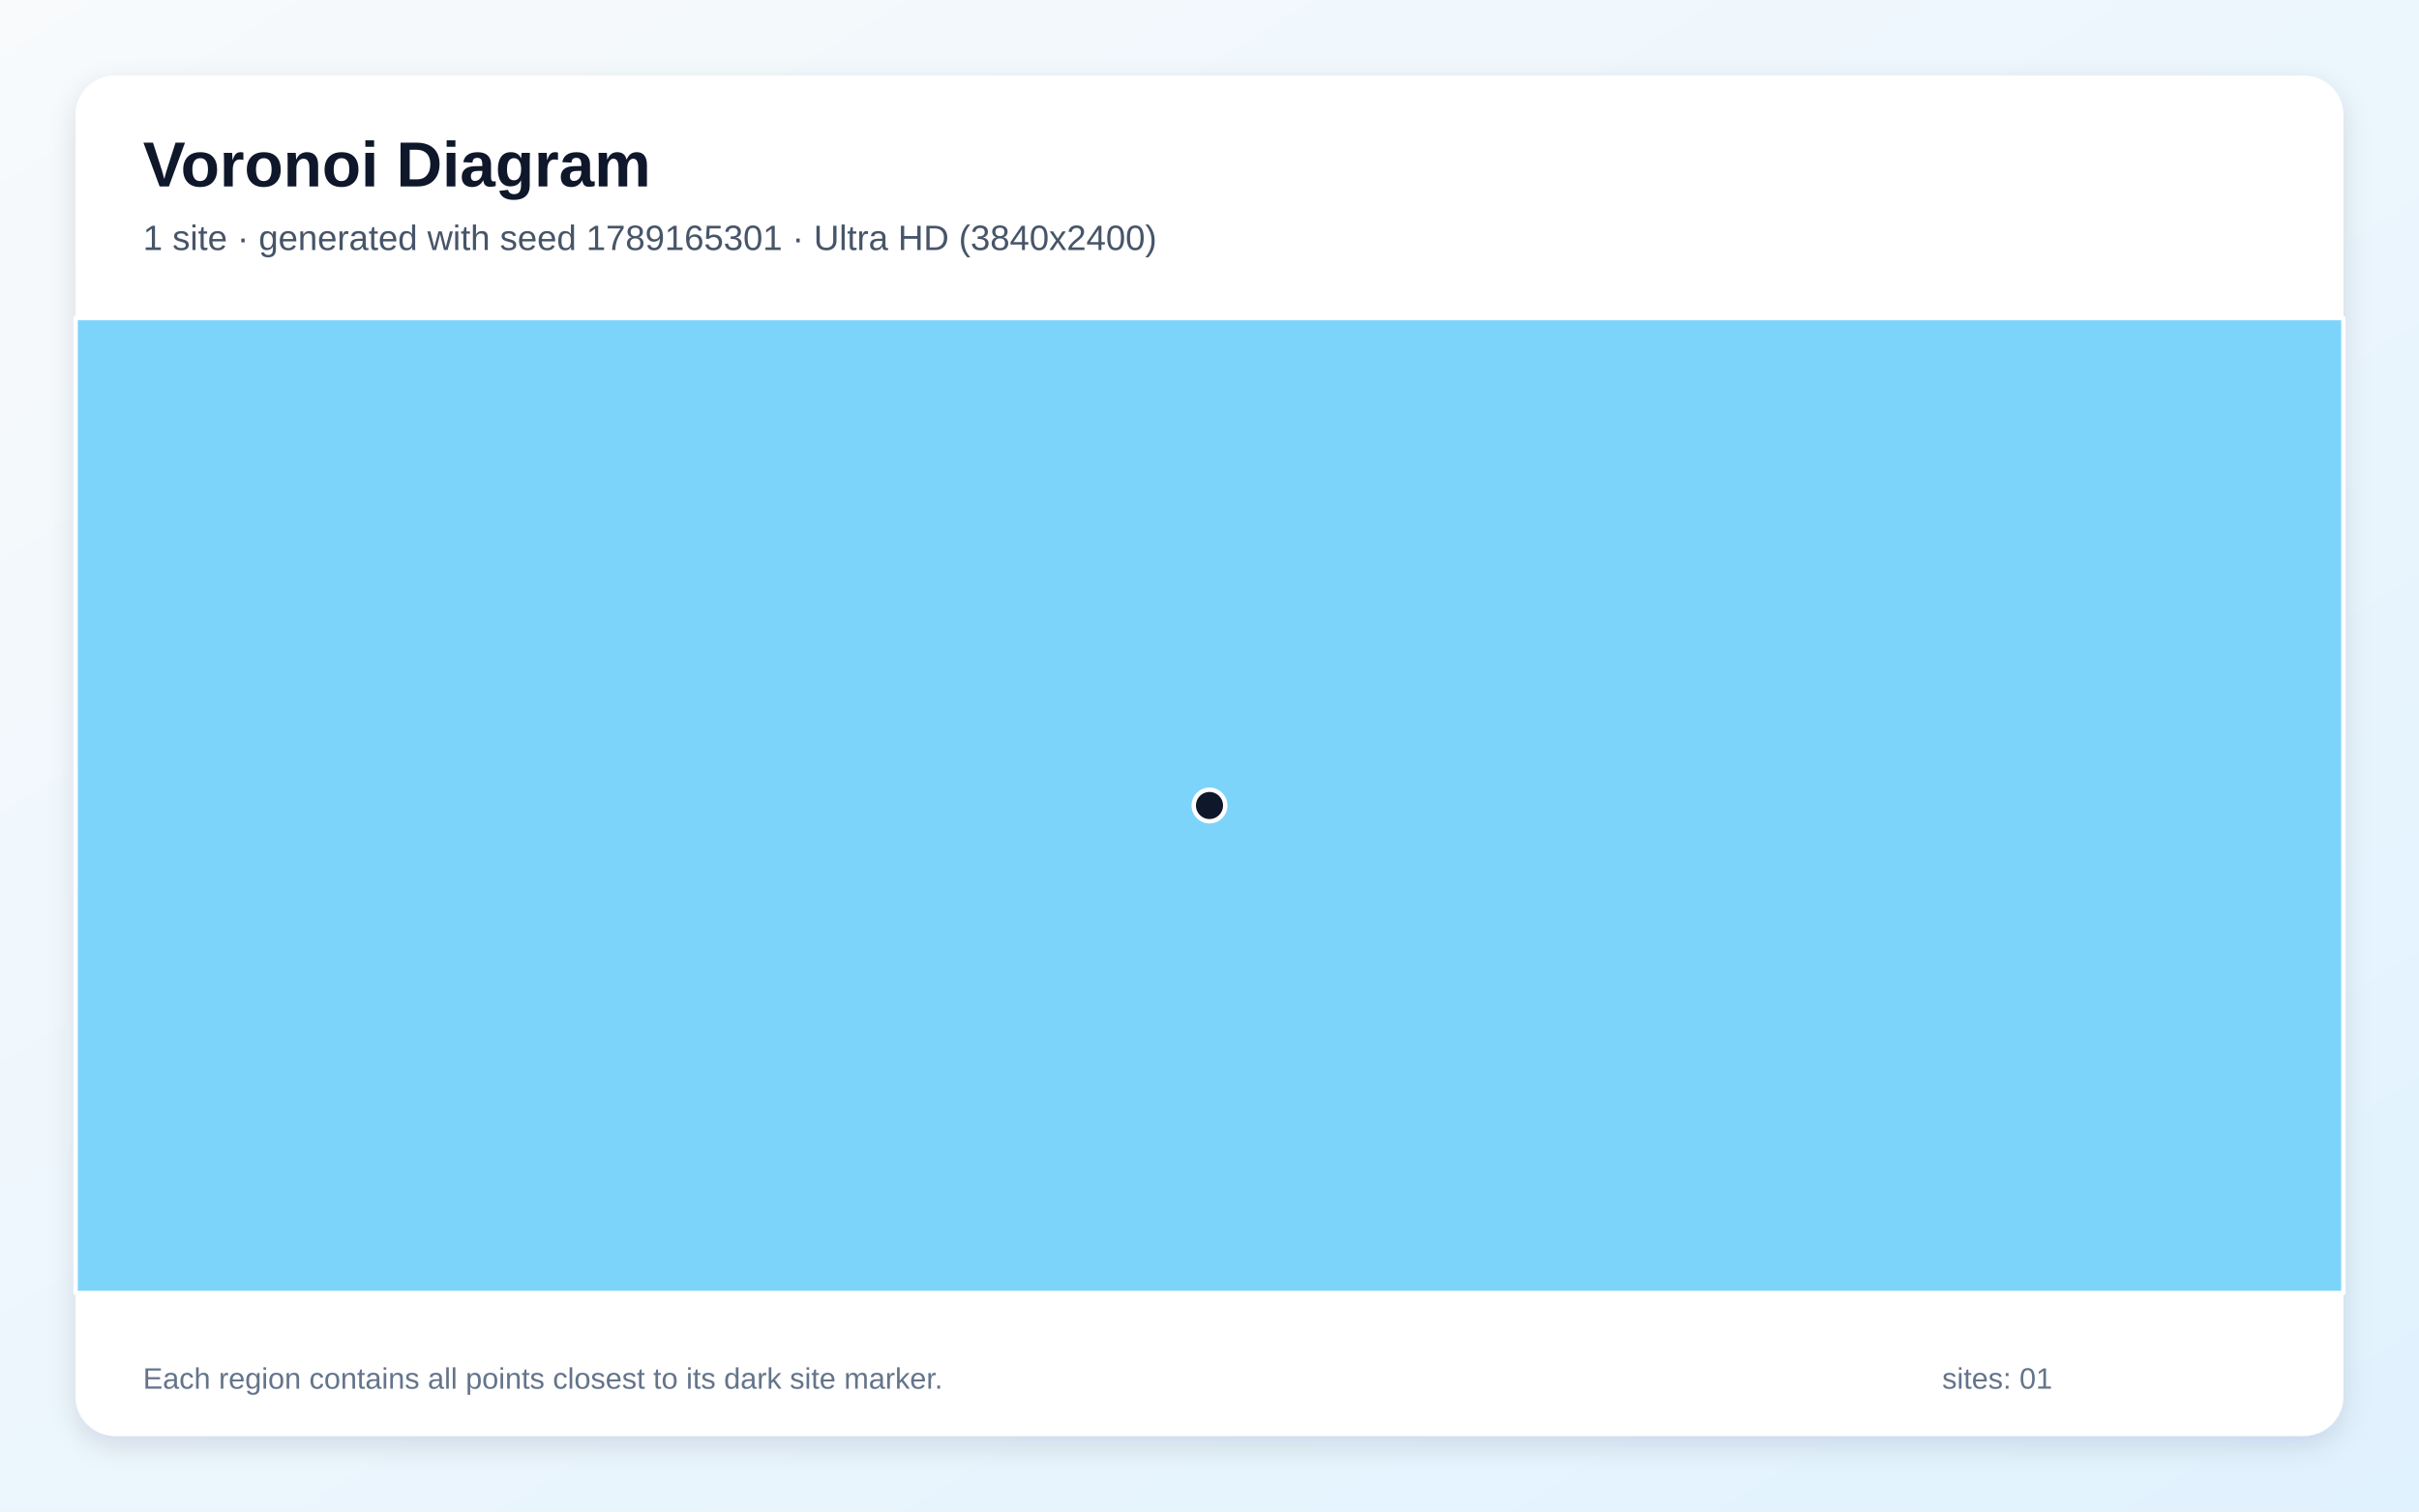
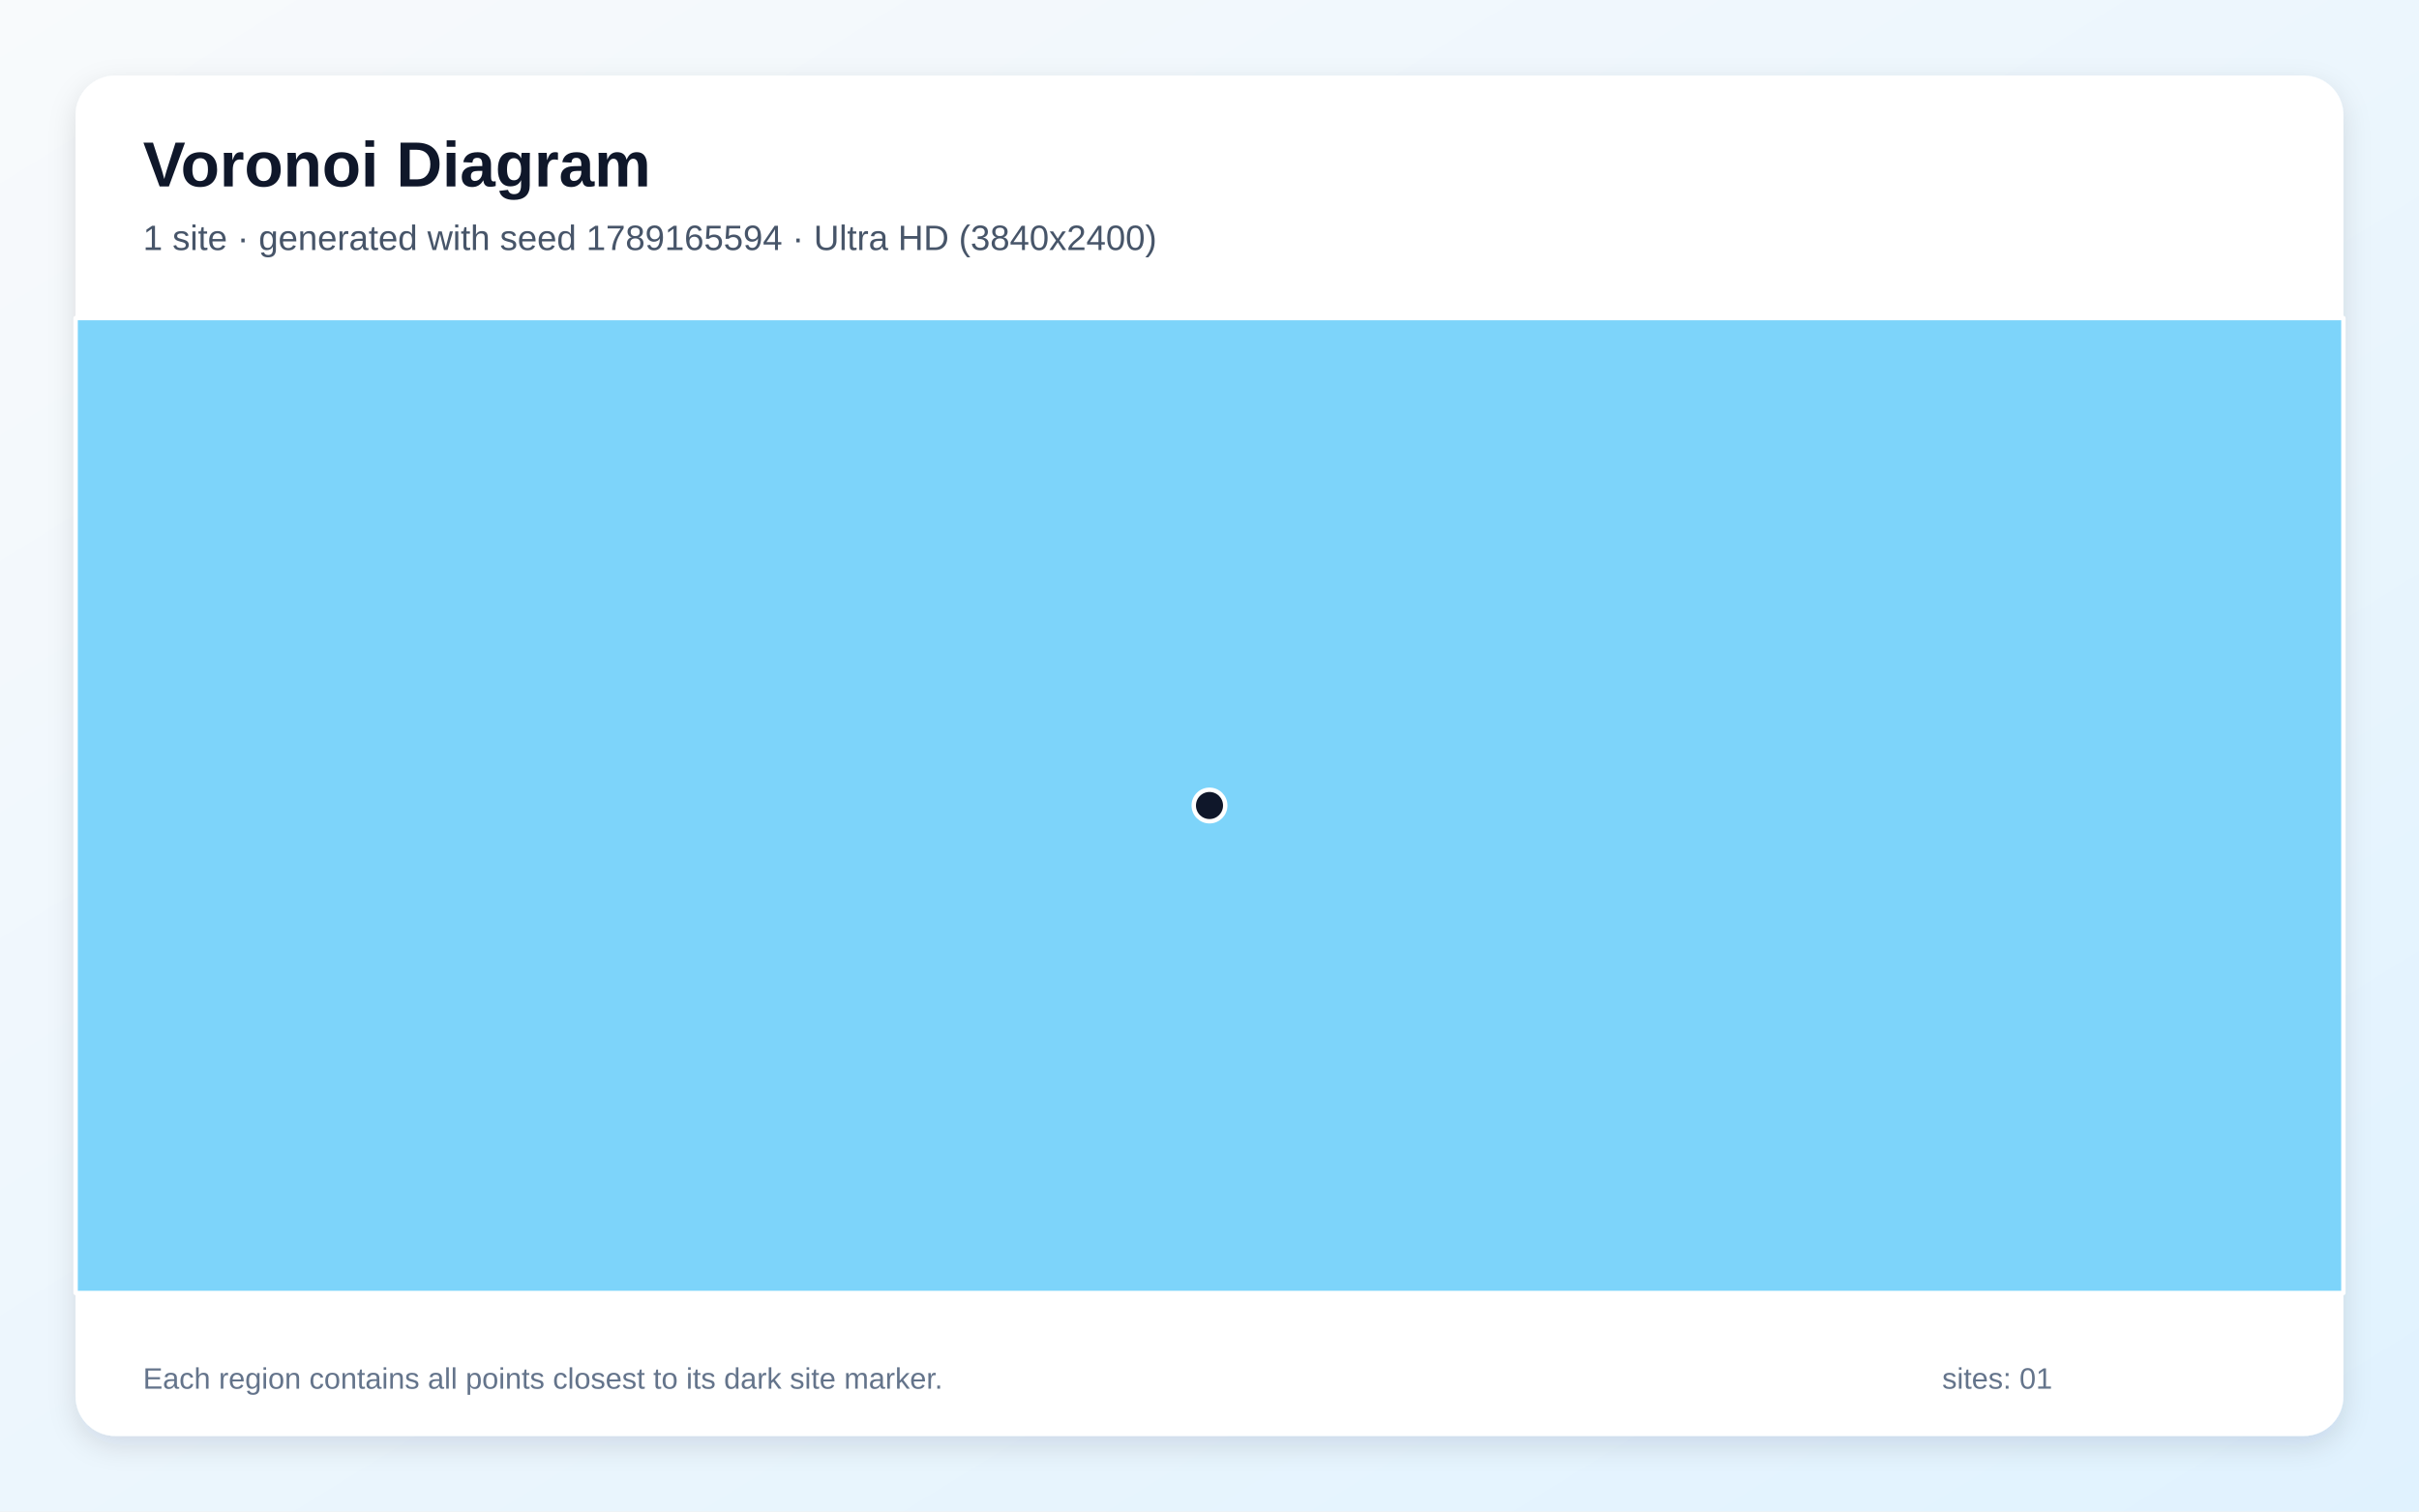
<svg xmlns="http://www.w3.org/2000/svg" width="3840" height="2400" viewBox="0 0 3840 2400" role="img" aria-labelledby="title description">
  <defs>
    <linearGradient id="background" x1="0" y1="0" x2="1" y2="1">
      <stop stop-color="#F8FAFC" />
      <stop offset="1" stop-color="#E0F2FE" />
    </linearGradient>
    <filter id="shadow" x="-5%" y="-5%" width="110%" height="110%">
      <feDropShadow dx="0" dy="15" stdDeviation="22" flood-color="#0F172A" flood-opacity=".12" />
    </filter>
  </defs>
  <rect width="3840" height="2400" fill="url(#background)" />
  <rect x="120" y="120" width="3600" height="2160" rx="63" fill="#FFFFFF" filter="url(#shadow)" />
  <g font-family="Arial, sans-serif">
    <text x="227" y="296" font-size="101" font-weight="700" fill="#0F172A">Voronoi Diagram</text>
-     <text x="227" y="397" font-size="56" fill="#475569">1 site · generated with seed 1789165301 · Ultra HD (3840x2400)</text>
+     <text x="227" y="397" font-size="56" fill="#475569">1 site · generated with seed 1789165594 · Ultra HD (3840x2400)</text>
  </g>
  <g stroke="#FFFFFF" stroke-width="7" stroke-linejoin="round">
    <polygon points="120.0,505.0 3720.0,505.0 3720.0,2053.0 120.0,2053.0" fill="#38BDF8" fill-opacity="0.65" />
  </g>
  <g>
    <circle cx="1920.0" cy="1279.0" r="25" fill="#0F172A" stroke="#FFFFFF" stroke-width="7" />
  </g>
  <g font-family="Arial, sans-serif" font-size="47" fill="#64748B">
    <text x="227" y="2205">Each region contains all points closest to its dark site marker.</text>
    <text x="3083" y="2205">sites: 01</text>
  </g>
</svg>
